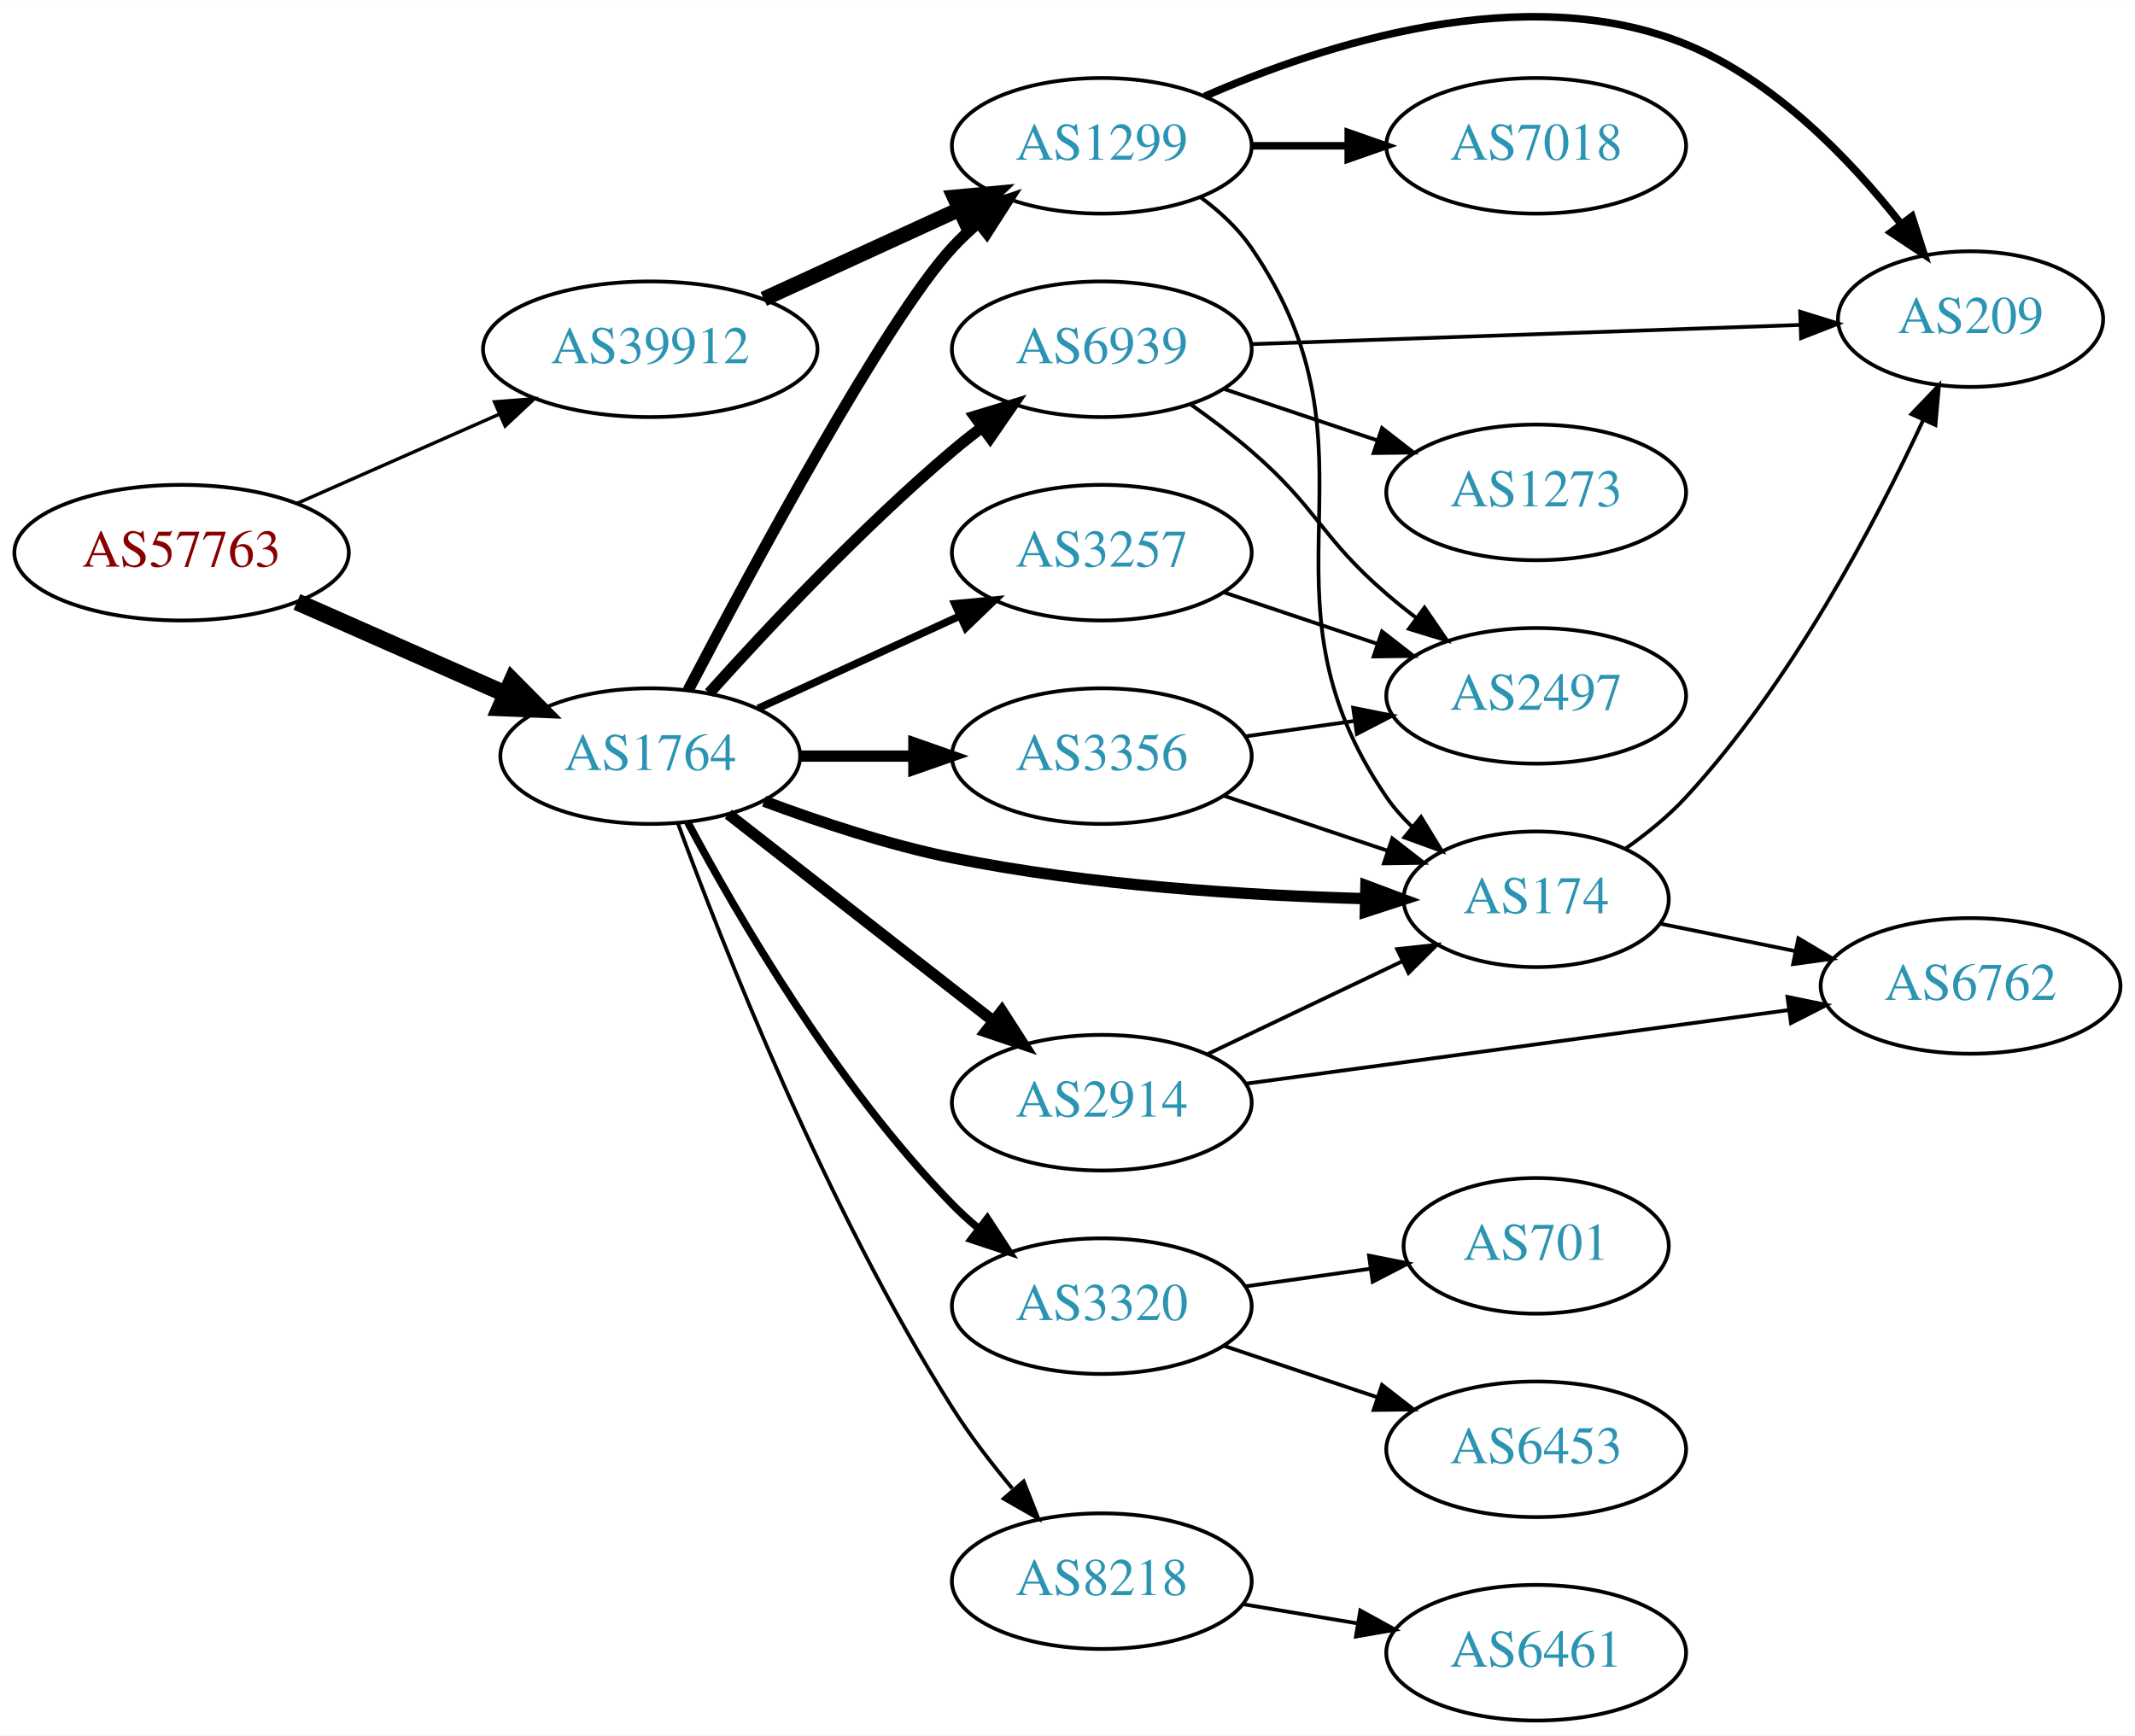
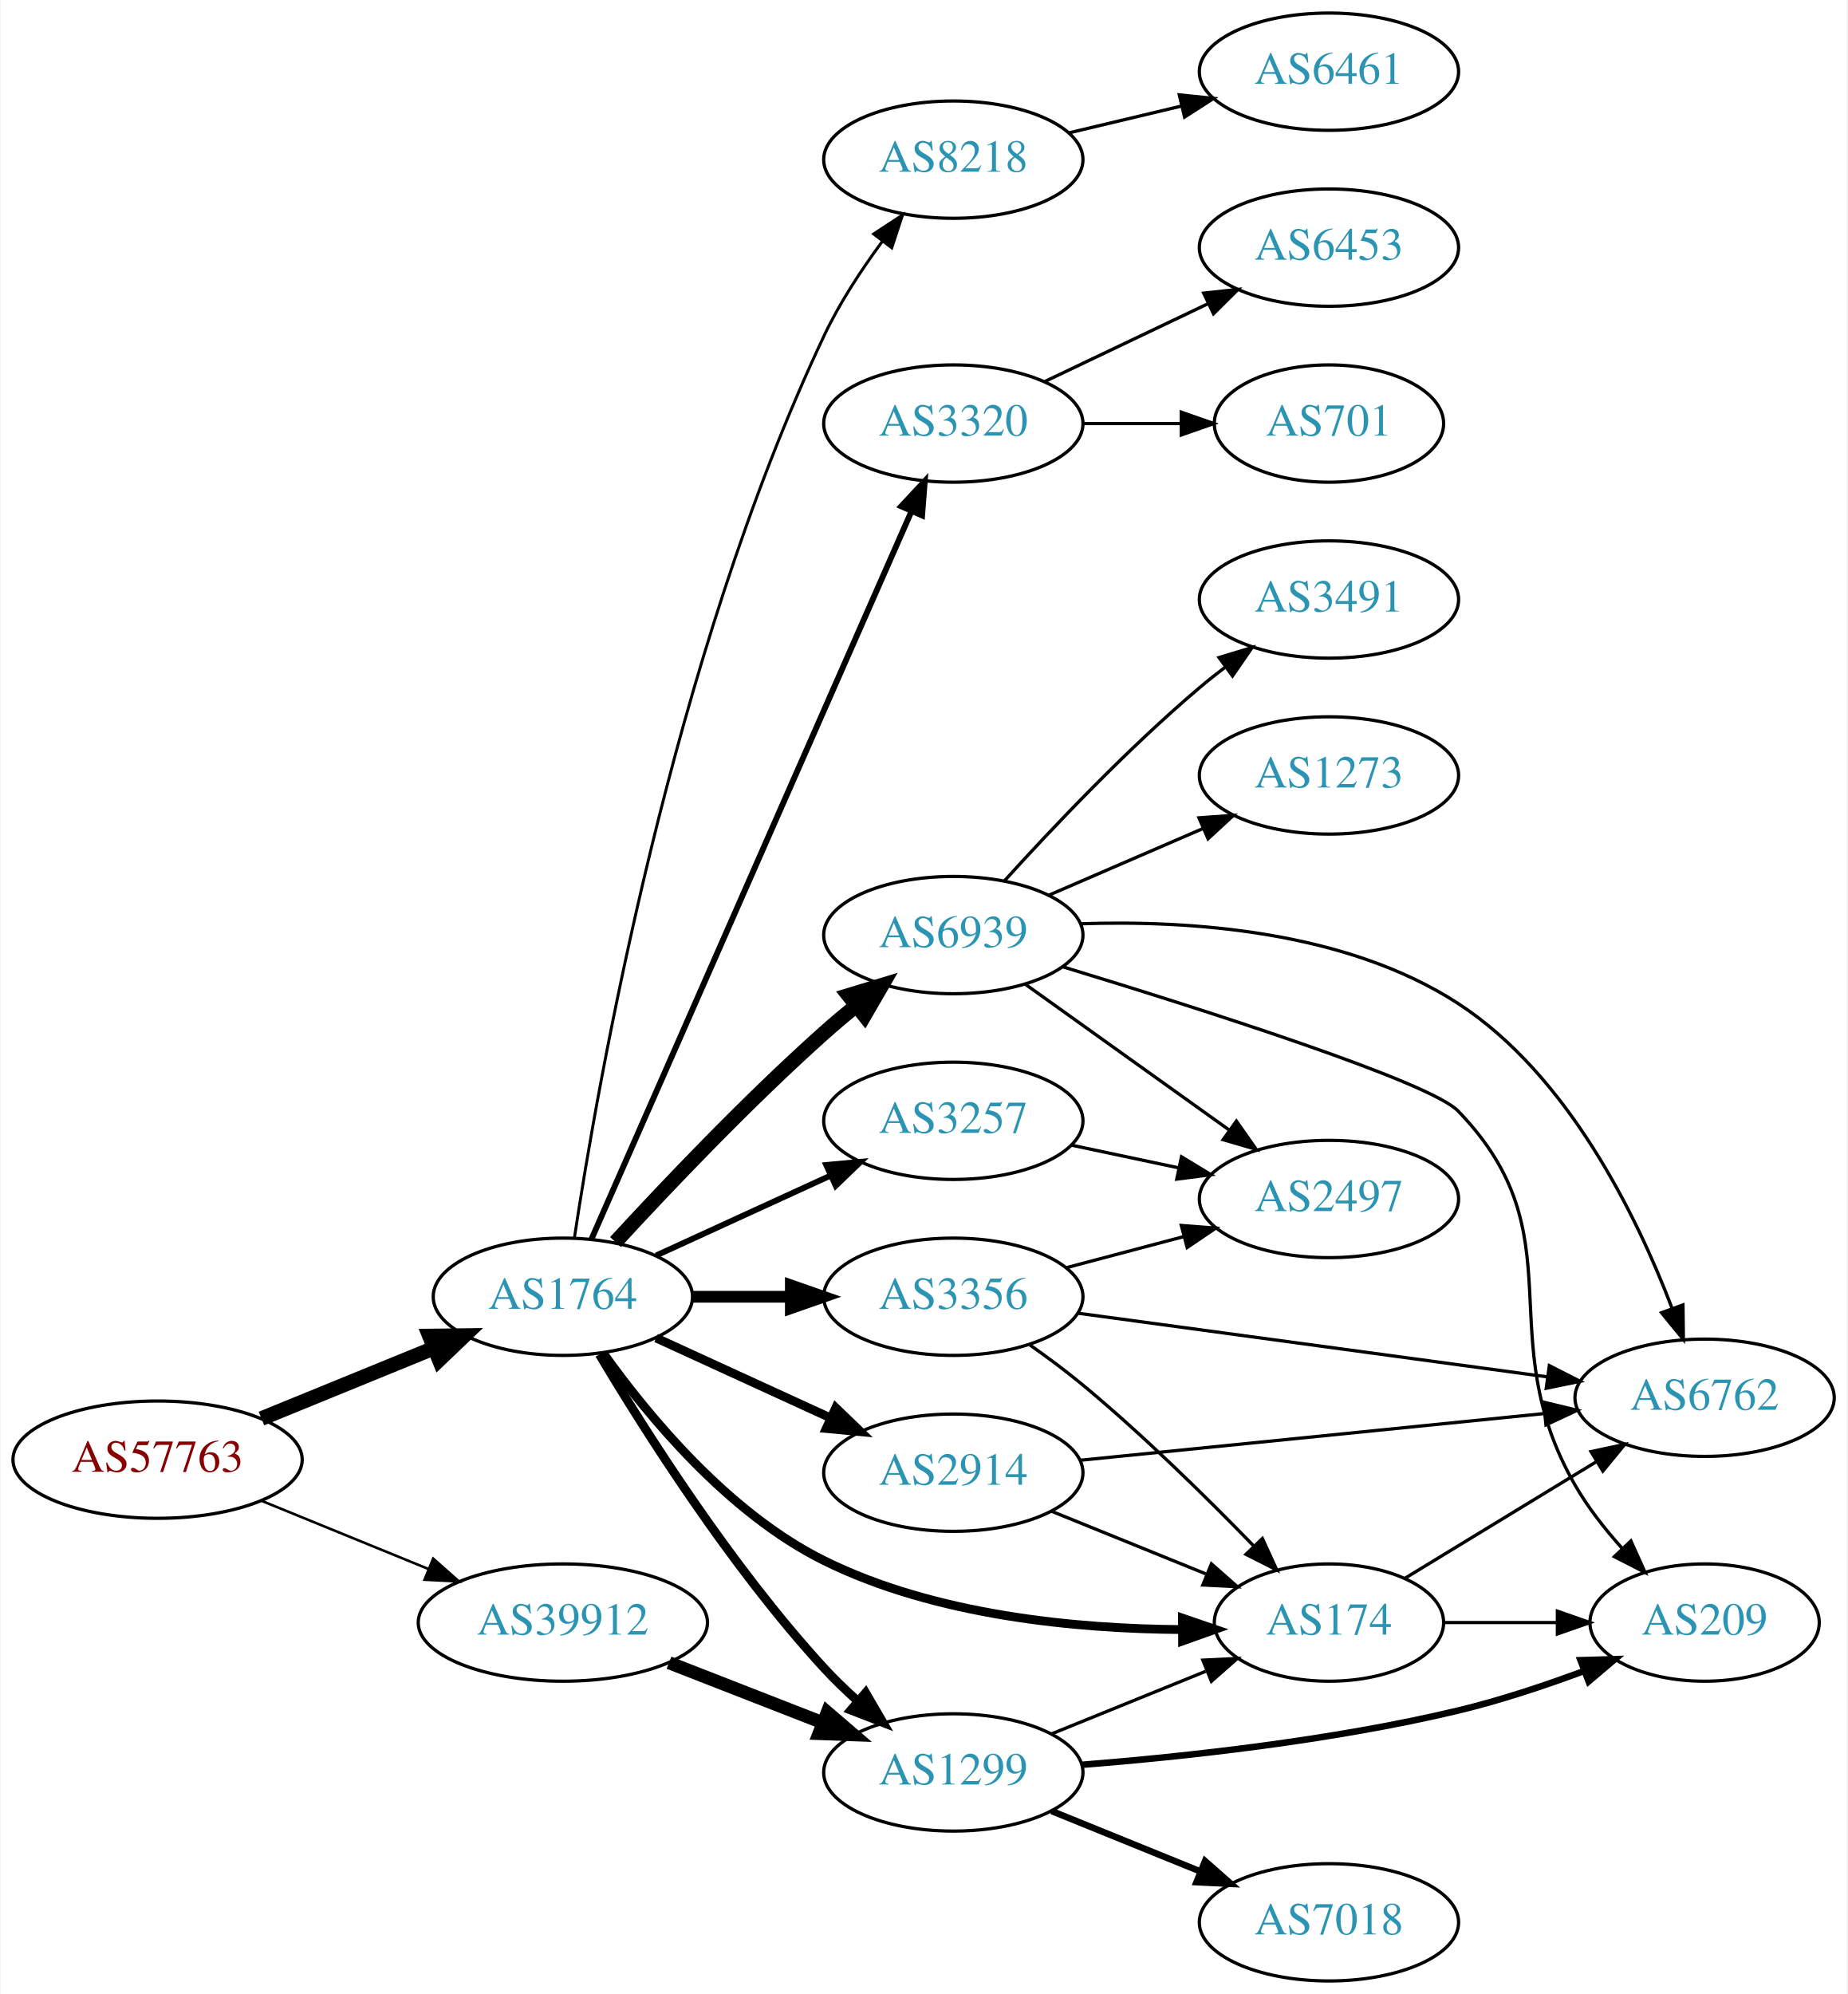
- <svg xmlns="http://www.w3.org/2000/svg" xmlns:xlink="http://www.w3.org/1999/xlink" width="567pt" height="461pt" viewBox="0.00 0.00 566.66 460.68">
-   <g id="graph0" class="graph" transform="scale(1 1) rotate(0) translate(4 456.682)">
-     <polygon fill="white" stroke="none" points="-4,4 -4,-456.682 562.663,-456.682 562.663,4 -4,4" />
+ <svg xmlns="http://www.w3.org/2000/svg" xmlns:xlink="http://www.w3.org/1999/xlink" width="567pt" height="612pt" viewBox="0.00 0.00 566.66 612.00">
+   <g id="graph0" class="graph" transform="scale(1 1) rotate(0) translate(4 608)">
+     <polygon fill="white" stroke="none" points="-4,4 -4,-608 562.663,-608 562.663,4 -4,4" />
    <g id="node1" class="node">
      <g id="a_node1">
        <a xlink:href="/asn/57763" xlink:title="AS57763 ~ SelfNet Internet Ges.m.b.H. [AT]">
-           <ellipse fill="#ffffff" stroke="black" cx="44.196" cy="-310" rx="44.393" ry="18" />
-           <text text-anchor="middle" x="44.196" y="-306.3" font-family="Times,serif" font-size="14.00" fill="#880000">AS57763</text>
+           <ellipse fill="#ffffff" stroke="black" cx="44.196" cy="-160" rx="44.393" ry="18" />
+           <text text-anchor="middle" x="44.196" y="-156.3" font-family="Times,serif" font-size="14.00" fill="#880000">AS57763</text>
        </a>
      </g>
    </g>
    <g id="node2" class="node">
      <g id="a_node2">
        <a xlink:href="/asn/1764" xlink:title="AS1764 ~ NEXTLAYER-AS [AT]">
-           <ellipse fill="#ffffff" stroke="black" cx="168.588" cy="-256" rx="39.794" ry="18" />
-           <text text-anchor="middle" x="168.588" y="-252.3" font-family="Times,serif" font-size="14.00" fill="#2c94b3">AS1764</text>
+           <ellipse fill="#ffffff" stroke="black" cx="168.588" cy="-210" rx="39.794" ry="18" />
+           <text text-anchor="middle" x="168.588" y="-206.3" font-family="Times,serif" font-size="14.00" fill="#2c94b3">AS1764</text>
        </a>
      </g>
    </g>
    <g id="edge1" class="edge">
-       <path fill="none" stroke="black" stroke-width="4.5" d="M74.824,-296.928C91.418,-289.607 112.278,-280.403 130.011,-272.579" />
-       <polygon fill="black" stroke="black" stroke-width="4.5" points="131.935,-276.034 139.495,-268.395 128.756,-268.829 131.935,-276.034" />
+       <path fill="none" stroke="black" stroke-width="4.5" d="M76.081,-172.617C92.064,-179.147 111.738,-187.184 128.743,-194.131" />
+       <polygon fill="black" stroke="black" stroke-width="4.5" points="127.652,-197.939 138.399,-198.075 130.63,-190.648 127.652,-197.939" />
    </g>
    <g id="node3" class="node">
      <g id="a_node3">
        <a xlink:href="/asn/39912" xlink:title="AS39912 ~ oja.at GmbH [AT]">
-           <ellipse fill="#ffffff" stroke="black" cx="168.588" cy="-364" rx="44.393" ry="18" />
-           <text text-anchor="middle" x="168.588" y="-360.3" font-family="Times,serif" font-size="14.00" fill="#2c94b3">AS39912</text>
+           <ellipse fill="#ffffff" stroke="black" cx="168.588" cy="-110" rx="44.393" ry="18" />
+           <text text-anchor="middle" x="168.588" y="-106.3" font-family="Times,serif" font-size="14.00" fill="#2c94b3">AS39912</text>
        </a>
      </g>
    </g>
    <g id="edge2" class="edge">
-       <path fill="none" stroke="black" stroke-width="0.9" d="M74.824,-323.072C90.941,-330.183 111.081,-339.069 128.473,-346.742" />
-       <polygon fill="black" stroke="black" stroke-width="0.9" points="127.247,-350.027 137.809,-350.861 130.073,-343.622 127.247,-350.027" />
+       <path fill="none" stroke="black" stroke-width="0.783" d="M76.081,-147.383C91.591,-141.047 110.576,-133.291 127.225,-126.489" />
+       <polygon fill="black" stroke="black" stroke-width="0.783" points="128.78,-129.635 136.713,-122.613 126.132,-123.155 128.78,-129.635" />
    </g>
    <g id="node4" class="node">
      <g id="a_node4">
-         <a xlink:href="/asn/3257" xlink:title="AS3257 ~ GTT [DE]">
-           <ellipse fill="#ffffff" stroke="black" cx="288.431" cy="-310" rx="39.794" ry="18" />
-           <text text-anchor="middle" x="288.431" y="-306.3" font-family="Times,serif" font-size="14.00" fill="#2c94b3">AS3257</text>
+         <a xlink:href="/asn/6939" xlink:title="AS6939 ~ Hurricane Electric LLC [US]">
+           <ellipse fill="#ffffff" stroke="black" cx="288.431" cy="-321" rx="39.794" ry="18" />
+           <text text-anchor="middle" x="288.431" y="-317.3" font-family="Times,serif" font-size="14.00" fill="#2c94b3">AS6939</text>
        </a>
      </g>
    </g>
    <g id="edge3" class="edge">
-       <path fill="none" stroke="black" stroke-width="2" d="M197.217,-268.661C213.174,-275.973 233.445,-285.261 250.727,-293.181" />
-       <polygon fill="black" stroke="black" stroke-width="2" points="249.426,-296.435 259.975,-297.419 252.342,-290.071 249.426,-296.435" />
+       <path fill="none" stroke="black" stroke-width="4.5" d="M184.74,-226.792C200.236,-243.649 225.302,-270.053 248.784,-291 251.922,-293.799 255.291,-296.637 258.685,-299.394" />
+       <polygon fill="black" stroke="black" stroke-width="4.5" points="256.268,-302.503 266.551,-305.626 261.158,-296.33 256.268,-302.503" />
    </g>
    <g id="node5" class="node">
      <g id="a_node5">
-         <a xlink:href="/asn/174" xlink:title="AS174 ~ Cogent Communications [US]">
-           <ellipse fill="#ffffff" stroke="black" cx="403.724" cy="-218" rx="35.194" ry="18" />
-           <text text-anchor="middle" x="403.724" y="-214.3" font-family="Times,serif" font-size="14.00" fill="#2c94b3">AS174</text>
+         <a xlink:href="/asn/8218" xlink:title="AS8218 ~ legacy Neotelecoms [FR]">
+           <ellipse fill="#ffffff" stroke="black" cx="288.431" cy="-559" rx="39.794" ry="18" />
+           <text text-anchor="middle" x="288.431" y="-555.3" font-family="Times,serif" font-size="14.00" fill="#2c94b3">AS8218</text>
        </a>
      </g>
    </g>
    <g id="edge4" class="edge">
-       <path fill="none" stroke="black" stroke-width="3" d="M198.8,-244.028C213.538,-238.509 231.842,-232.433 248.784,-229 285.235,-221.613 327.416,-219.003 358.396,-218.161" />
-       <polygon fill="black" stroke="black" stroke-width="3" points="358.529,-221.659 368.449,-217.939 358.374,-214.661 358.529,-221.659" />
+       <path fill="none" stroke="black" stroke-width="0.9" d="M172.127,-228.063C179.261,-275.405 202.085,-406.246 248.784,-505 253.516,-515.005 260.133,-525.1 266.557,-533.811" />
+       <polygon fill="black" stroke="black" stroke-width="0.9" points="263.977,-536.198 272.839,-542.005 269.532,-531.939 263.977,-536.198" />
    </g>
    <g id="node6" class="node">
      <g id="a_node6">
-         <a xlink:href="/asn/1299" xlink:title="AS1299 ~ Telia Carrier [EU]">
-           <ellipse fill="#ffffff" stroke="black" cx="288.431" cy="-418" rx="39.794" ry="18" />
-           <text text-anchor="middle" x="288.431" y="-414.3" font-family="Times,serif" font-size="14.00" fill="#2c94b3">AS1299</text>
+         <a xlink:href="/asn/3320" xlink:title="AS3320 ~ DTAG [DE]">
+           <ellipse fill="#ffffff" stroke="black" cx="288.431" cy="-478" rx="39.794" ry="18" />
+           <text text-anchor="middle" x="288.431" y="-474.3" font-family="Times,serif" font-size="14.00" fill="#2c94b3">AS3320</text>
        </a>
      </g>
    </g>
    <g id="edge5" class="edge">
-       <path fill="none" stroke="black" stroke-width="3" d="M178.644,-273.501C195.386,-305.482 231.084,-371.838 248.784,-391 250.815,-393.198 253.054,-395.319 255.4,-397.34" />
-       <polygon fill="black" stroke="black" stroke-width="3" points="253.612,-400.386 263.644,-403.794 257.927,-394.874 253.612,-400.386" />
+       <path fill="none" stroke="black" stroke-width="1.8" d="M177.32,-227.584C197.421,-273.299 251.43,-396.125 275.533,-450.941" />
+       <polygon fill="black" stroke="black" stroke-width="1.8" points="272.441,-452.606 279.67,-460.351 278.849,-449.788 272.441,-452.606" />
    </g>
    <g id="node7" class="node">
      <g id="a_node7">
-         <a xlink:href="/asn/3320" xlink:title="AS3320 ~ DTAG [DE]">
-           <ellipse fill="#ffffff" stroke="black" cx="288.431" cy="-110" rx="39.794" ry="18" />
-           <text text-anchor="middle" x="288.431" y="-106.3" font-family="Times,serif" font-size="14.00" fill="#2c94b3">AS3320</text>
+         <a xlink:href="/asn/3257" xlink:title="AS3257 ~ GTT [DE]">
+           <ellipse fill="#ffffff" stroke="black" cx="288.431" cy="-264" rx="39.794" ry="18" />
+           <text text-anchor="middle" x="288.431" y="-260.3" font-family="Times,serif" font-size="14.00" fill="#2c94b3">AS3257</text>
        </a>
      </g>
    </g>
    <g id="edge6" class="edge">
-       <path fill="none" stroke="black" stroke-width="2" d="M178.564,-238.387C191.678,-213.78 217.904,-168.587 248.784,-137 250.876,-134.86 253.159,-132.781 255.535,-130.788" />
-       <polygon fill="black" stroke="black" stroke-width="2" points="258.054,-133.266 263.834,-124.387 253.778,-127.723 258.054,-133.266" />
+       <path fill="none" stroke="black" stroke-width="1.8" d="M197.217,-222.661C213.174,-229.973 233.445,-239.261 250.727,-247.181" />
+       <polygon fill="black" stroke="black" stroke-width="1.8" points="249.426,-250.435 259.975,-251.419 252.342,-244.071 249.426,-250.435" />
    </g>
    <g id="node8" class="node">
      <g id="a_node8">
        <a xlink:href="/asn/2914" xlink:title="AS2914 ~ NTT America, Inc. [US]">
-           <ellipse fill="#ffffff" stroke="black" cx="288.431" cy="-164" rx="39.794" ry="18" />
-           <text text-anchor="middle" x="288.431" y="-160.3" font-family="Times,serif" font-size="14.00" fill="#2c94b3">AS2914</text>
+           <ellipse fill="#ffffff" stroke="black" cx="288.431" cy="-156" rx="39.794" ry="18" />
+           <text text-anchor="middle" x="288.431" y="-152.3" font-family="Times,serif" font-size="14.00" fill="#2c94b3">AS2914</text>
        </a>
      </g>
    </g>
    <g id="edge7" class="edge">
-       <path fill="none" stroke="black" stroke-width="3" d="M189.312,-240.601C208.516,-225.609 237.887,-202.679 259.491,-185.812" />
-       <polygon fill="black" stroke="black" stroke-width="3" points="261.914,-188.362 267.642,-179.449 257.606,-182.844 261.914,-188.362" />
+       <path fill="none" stroke="black" stroke-width="2.7" d="M197.217,-197.339C213.174,-190.027 233.445,-180.739 250.727,-172.819" />
+       <polygon fill="black" stroke="black" stroke-width="2.7" points="252.342,-175.929 259.975,-168.581 249.426,-169.565 252.342,-175.929" />
    </g>
    <g id="node9" class="node">
      <g id="a_node9">
-         <a xlink:href="/asn/8218" xlink:title="AS8218 ~ legacy Neotelecoms [FR]">
-           <ellipse fill="#ffffff" stroke="black" cx="288.431" cy="-37" rx="39.794" ry="18" />
-           <text text-anchor="middle" x="288.431" y="-33.3" font-family="Times,serif" font-size="14.00" fill="#2c94b3">AS8218</text>
+         <a xlink:href="/asn/3356" xlink:title="AS3356 ~ Level 3 Parent, LLC [US]">
+           <ellipse fill="#ffffff" stroke="black" cx="288.431" cy="-210" rx="39.794" ry="18" />
+           <text text-anchor="middle" x="288.431" y="-206.3" font-family="Times,serif" font-size="14.00" fill="#2c94b3">AS3356</text>
        </a>
      </g>
    </g>
    <g id="edge8" class="edge">
-       <path fill="none" stroke="black" d="M175.882,-238.264C187.716,-206.011 215.144,-136.18 248.784,-83 253.411,-75.686 259.098,-68.282 264.672,-61.613" />
-       <polygon fill="black" stroke="black" points="267.689,-63.475 271.584,-53.622 262.395,-58.896 267.689,-63.475" />
+       <path fill="none" stroke="black" stroke-width="3.6" d="M208.501,-210C218.054,-210 228.404,-210 238.367,-210" />
+       <polygon fill="black" stroke="black" stroke-width="3.6" points="238.559,-213.5 248.559,-210 238.559,-206.5 238.559,-213.5" />
    </g>
    <g id="node10" class="node">
      <g id="a_node10">
-         <a xlink:href="/asn/3356" xlink:title="AS3356 ~ Level 3 Parent, LLC [US]">
-           <ellipse fill="#ffffff" stroke="black" cx="288.431" cy="-256" rx="39.794" ry="18" />
-           <text text-anchor="middle" x="288.431" y="-252.3" font-family="Times,serif" font-size="14.00" fill="#2c94b3">AS3356</text>
+         <a xlink:href="/asn/174" xlink:title="AS174 ~ Cogent Communications [US]">
+           <ellipse fill="#ffffff" stroke="black" cx="403.724" cy="-110" rx="35.194" ry="18" />
+           <text text-anchor="middle" x="403.724" y="-106.3" font-family="Times,serif" font-size="14.00" fill="#2c94b3">AS174</text>
        </a>
      </g>
    </g>
    <g id="edge9" class="edge">
-       <path fill="none" stroke="black" stroke-width="3" d="M208.501,-256C218.054,-256 228.404,-256 238.367,-256" />
-       <polygon fill="black" stroke="black" stroke-width="3" points="238.559,-259.5 248.559,-256 238.559,-252.5 238.559,-259.5" />
+       <path fill="none" stroke="black" stroke-width="2.7" d="M180.976,-192.721C194.616,-173.603 219.35,-143.573 248.784,-129 282.933,-112.093 326.364,-108.071 358.382,-107.856" />
+       <polygon fill="black" stroke="black" stroke-width="2.7" points="358.752,-111.358 368.773,-107.916 358.793,-104.358 358.752,-111.358" />
    </g>
    <g id="node11" class="node">
      <g id="a_node11">
-         <a xlink:href="/asn/6939" xlink:title="AS6939 ~ Hurricane Electric LLC [US]">
-           <ellipse fill="#ffffff" stroke="black" cx="288.431" cy="-364" rx="39.794" ry="18" />
-           <text text-anchor="middle" x="288.431" y="-360.3" font-family="Times,serif" font-size="14.00" fill="#2c94b3">AS6939</text>
+         <a xlink:href="/asn/1299" xlink:title="AS1299 ~ Telia Carrier [EU]">
+           <ellipse fill="#ffffff" stroke="black" cx="288.431" cy="-64" rx="39.794" ry="18" />
+           <text text-anchor="middle" x="288.431" y="-60.3" font-family="Times,serif" font-size="14.00" fill="#2c94b3">AS1299</text>
        </a>
      </g>
    </g>
    <g id="edge10" class="edge">
-       <path fill="none" stroke="black" stroke-width="3" d="M184.234,-272.725C199.535,-289.765 224.632,-316.523 248.784,-337 251.281,-339.117 253.942,-341.232 256.653,-343.293" />
-       <polygon fill="black" stroke="black" stroke-width="3" points="254.69,-346.194 264.83,-349.266 258.819,-340.541 254.69,-346.194" />
-     </g>
-     <g id="edge27" class="edge">
-       <path fill="none" stroke="black" stroke-width="4" d="M198.718,-377.348C214.329,-384.502 233.727,-393.391 250.399,-401.03" />
-       <polygon fill="black" stroke="black" stroke-width="4" points="249.302,-404.378 259.851,-405.362 252.218,-398.014 249.302,-404.378" />
+       <path fill="none" stroke="black" stroke-width="2.7" d="M179.786,-192.31C193.718,-168.923 220.249,-127.053 248.784,-96 251.919,-92.588 255.42,-89.213 258.999,-86.007" />
+       <polygon fill="black" stroke="black" stroke-width="2.7" points="261.514,-88.461 266.847,-79.307 256.969,-83.138 261.514,-88.461" />
+     </g>
+     <g id="edge30" class="edge">
+       <path fill="none" stroke="black" stroke-width="4" d="M201.168,-97.673C215.597,-92.04 232.837,-85.311 248.098,-79.354" />
+       <polygon fill="black" stroke="black" stroke-width="4" points="249.749,-82.466 257.792,-75.57 247.203,-75.946 249.749,-82.466" />
    </g>
    <g id="node12" class="node">
      <g id="a_node12">
-         <a xlink:href="/asn/2497" xlink:title="AS2497 ~ Internet Initiative Japan Inc. [JP]">
-           <ellipse fill="#ffffff" stroke="black" cx="403.724" cy="-272" rx="39.794" ry="18" />
-           <text text-anchor="middle" x="403.724" y="-268.3" font-family="Times,serif" font-size="14.00" fill="#2c94b3">AS2497</text>
+         <a xlink:href="/asn/1273" xlink:title="AS1273 ~ Vodafone Group PLC [EU]">
+           <ellipse fill="#ffffff" stroke="black" cx="403.724" cy="-370" rx="39.794" ry="18" />
+           <text text-anchor="middle" x="403.724" y="-366.3" font-family="Times,serif" font-size="14.00" fill="#2c94b3">AS1273</text>
        </a>
      </g>
    </g>
    <g id="edge11" class="edge">
-       <path fill="none" stroke="black" d="M320.688,-299.516C333.337,-295.273 348.116,-290.316 361.618,-285.788" />
-       <polygon fill="black" stroke="black" points="362.807,-289.08 371.175,-282.582 360.581,-282.444 362.807,-289.08" />
+       <path fill="none" stroke="black" d="M317.727,-333.238C332.056,-339.436 349.645,-347.043 365.098,-353.727" />
+       <polygon fill="black" stroke="black" points="363.828,-356.99 374.395,-357.748 366.607,-350.566 363.828,-356.99" />
    </g>
    <g id="node13" class="node">
      <g id="a_node13">
-         <a xlink:href="/asn/209" xlink:title="AS209 ~ CenturyLink Communications, LLC [US]">
-           <ellipse fill="#ffffff" stroke="black" cx="519.017" cy="-372" rx="35.194" ry="18" />
-           <text text-anchor="middle" x="519.017" y="-368.3" font-family="Times,serif" font-size="14.00" fill="#2c94b3">AS209</text>
+         <a xlink:href="/asn/2497" xlink:title="AS2497 ~ Internet Initiative Japan Inc. [JP]">
+           <ellipse fill="#ffffff" stroke="black" cx="403.724" cy="-240" rx="39.794" ry="18" />
+           <text text-anchor="middle" x="403.724" y="-236.3" font-family="Times,serif" font-size="14.00" fill="#2c94b3">AS2497</text>
        </a>
      </g>
    </g>
    <g id="edge12" class="edge">
-       <path fill="none" stroke="black" d="M427.298,-231.35C432.938,-235.309 438.703,-239.952 443.37,-245 471.357,-275.273 493.696,-317.779 506.403,-345.107" />
-       <polygon fill="black" stroke="black" points="503.319,-346.781 510.641,-354.438 509.693,-343.886 503.319,-346.781" />
+       <path fill="none" stroke="black" d="M310.475,-305.954C328.089,-293.361 353.428,-275.245 373.094,-261.184" />
+       <polygon fill="black" stroke="black" points="375.309,-263.903 381.408,-255.24 371.238,-258.209 375.309,-263.903" />
    </g>
    <g id="node14" class="node">
      <g id="a_node14">
-         <a xlink:href="/asn/6762" xlink:title="AS6762 ~ TELECOM ITALIA SPARKLE S.p.A. [IT]">
-           <ellipse fill="#ffffff" stroke="black" cx="519.017" cy="-195" rx="39.794" ry="18" />
-           <text text-anchor="middle" x="519.017" y="-191.3" font-family="Times,serif" font-size="14.00" fill="#2c94b3">AS6762</text>
+         <a xlink:href="/asn/3491" xlink:title="AS3491 ~ PCCW Global, Inc. [US]">
+           <ellipse fill="#ffffff" stroke="black" cx="403.724" cy="-424" rx="39.794" ry="18" />
+           <text text-anchor="middle" x="403.724" y="-420.3" font-family="Times,serif" font-size="14.00" fill="#2c94b3">AS3491</text>
        </a>
      </g>
    </g>
    <g id="edge13" class="edge">
-       <path fill="none" stroke="black" d="M436.584,-211.532C447.73,-209.269 460.472,-206.682 472.514,-204.238" />
-       <polygon fill="black" stroke="black" points="473.311,-207.647 482.414,-202.228 471.918,-200.787 473.311,-207.647" />
-     </g>
-     <g id="edge16" class="edge">
-       <path fill="none" stroke="black" d="M314.662,-404.333C319.722,-400.592 324.558,-396.129 328.077,-391 365.889,-335.893 326.265,-300.107 364.077,-245 365.976,-242.233 368.258,-239.66 370.751,-237.289" />
-       <polygon fill="black" stroke="black" points="373.169,-239.834 378.695,-230.794 368.738,-234.414 373.169,-239.834" />
-     </g>
-     <g id="edge14" class="edge">
-       <path fill="none" stroke="black" stroke-width="2" d="M315.693,-431.112C347.105,-444.897 400.782,-462.363 443.37,-445 466.812,-435.443 486.892,-414.588 500.302,-397.606" />
-       <polygon fill="black" stroke="black" stroke-width="2" points="503.45,-399.247 506.69,-389.159 497.867,-395.025 503.45,-399.247" />
+       <path fill="none" stroke="black" d="M304.065,-337.589C318.562,-353.601 341.767,-378.128 364.077,-397 366.577,-399.114 369.239,-401.227 371.951,-403.287" />
+       <polygon fill="black" stroke="black" points="369.989,-406.188 380.129,-409.258 374.117,-400.535 369.989,-406.188" />
    </g>
    <g id="node15" class="node">
      <g id="a_node15">
-         <a xlink:href="/asn/7018" xlink:title="AS7018 ~ AT&amp;T Services, Inc. [US]">
-           <ellipse fill="#ffffff" stroke="black" cx="403.724" cy="-418" rx="39.794" ry="18" />
-           <text text-anchor="middle" x="403.724" y="-414.3" font-family="Times,serif" font-size="14.00" fill="#2c94b3">AS7018</text>
-         </a>
-       </g>
-     </g>
-     <g id="edge15" class="edge">
-       <path fill="none" stroke="black" stroke-width="2" d="M328.103,-418C336.306,-418 345.07,-418 353.602,-418" />
-       <polygon fill="black" stroke="black" stroke-width="2" points="353.841,-421.5 363.841,-418 353.841,-414.5 353.841,-421.5" />
+         <a xlink:href="/asn/6762" xlink:title="AS6762 ~ TELECOM ITALIA SPARKLE S.p.A. [IT]">
+           <ellipse fill="#ffffff" stroke="black" cx="519.017" cy="-179" rx="39.794" ry="18" />
+           <text text-anchor="middle" x="519.017" y="-175.3" font-family="Times,serif" font-size="14.00" fill="#2c94b3">AS6762</text>
+         </a>
+       </g>
+     </g>
+     <g id="edge14" class="edge">
+       <path fill="none" stroke="black" d="M327.338,-324.467C360.548,-325.611 408.778,-322.506 443.37,-300 477.091,-278.061 498.131,-235.012 508.969,-206.625" />
+       <polygon fill="black" stroke="black" points="512.378,-207.491 512.505,-196.897 505.799,-205.1 512.378,-207.491" />
    </g>
    <g id="node16" class="node">
      <g id="a_node16">
-         <a xlink:href="/asn/701" xlink:title="AS701 ~ UUNET [US]">
-           <ellipse fill="#ffffff" stroke="black" cx="403.724" cy="-126" rx="35.194" ry="18" />
-           <text text-anchor="middle" x="403.724" y="-122.3" font-family="Times,serif" font-size="14.00" fill="#2c94b3">AS701</text>
-         </a>
-       </g>
-     </g>
-     <g id="edge17" class="edge">
-       <path fill="none" stroke="black" d="M326.527,-115.239C337.09,-116.731 348.688,-118.369 359.578,-119.907" />
-       <polygon fill="black" stroke="black" points="359.354,-123.41 369.745,-121.343 360.333,-116.478 359.354,-123.41" />
+         <a xlink:href="/asn/209" xlink:title="AS209 ~ CenturyLink Communications, LLC [US]">
+           <ellipse fill="#ffffff" stroke="black" cx="519.017" cy="-110" rx="35.194" ry="18" />
+           <text text-anchor="middle" x="519.017" y="-106.3" font-family="Times,serif" font-size="14.00" fill="#2c94b3">AS209</text>
+         </a>
+       </g>
+     </g>
+     <g id="edge15" class="edge">
+       <path fill="none" stroke="black" d="M321.874,-311.321C364.405,-298.376 434.66,-276.011 443.37,-267 480.592,-228.491 452.591,-198.381 479.37,-152 483.253,-145.274 488.381,-138.73 493.627,-132.887" />
+       <polygon fill="black" stroke="black" points="496.392,-135.059 500.749,-125.402 491.321,-130.234 496.392,-135.059" />
    </g>
    <g id="node17" class="node">
      <g id="a_node17">
-         <a xlink:href="/asn/6453" xlink:title="AS6453 ~ TATA COMMUNICATIONS (AMERICA) INC [US]">
-           <ellipse fill="#ffffff" stroke="black" cx="403.724" cy="-72" rx="39.794" ry="18" />
-           <text text-anchor="middle" x="403.724" y="-68.3" font-family="Times,serif" font-size="14.00" fill="#2c94b3">AS6453</text>
-         </a>
-       </g>
-     </g>
-     <g id="edge18" class="edge">
-       <path fill="none" stroke="black" d="M320.688,-99.516C333.337,-95.273 348.116,-90.316 361.618,-85.787" />
-       <polygon fill="black" stroke="black" points="362.807,-89.08 371.175,-82.582 360.581,-82.444 362.807,-89.08" />
-     </g>
-     <g id="edge26" class="edge">
-       <path fill="none" stroke="black" d="M316.567,-176.934C331.999,-184.29 351.485,-193.577 368.02,-201.459" />
-       <polygon fill="black" stroke="black" points="366.828,-204.768 377.361,-205.911 369.84,-198.449 366.828,-204.768" />
-     </g>
-     <g id="edge25" class="edge">
-       <path fill="none" stroke="black" d="M326.666,-169.05C365.935,-174.375 427.921,-182.782 470.646,-188.576" />
-       <polygon fill="black" stroke="black" points="470.418,-192.077 480.798,-189.952 471.359,-185.14 470.418,-192.077" />
+         <a xlink:href="/asn/6461" xlink:title="AS6461 ~ Zayo Bandwidth [US]">
+           <ellipse fill="#ffffff" stroke="black" cx="403.724" cy="-586" rx="39.794" ry="18" />
+           <text text-anchor="middle" x="403.724" y="-582.3" font-family="Times,serif" font-size="14.00" fill="#2c94b3">AS6461</text>
+         </a>
+       </g>
+     </g>
+     <g id="edge16" class="edge">
+       <path fill="none" stroke="black" d="M324.038,-567.248C334.909,-569.838 347.064,-572.735 358.506,-575.462" />
+       <polygon fill="black" stroke="black" points="357.789,-578.889 368.328,-577.803 359.412,-572.08 357.789,-578.889" />
    </g>
    <g id="node18" class="node">
      <g id="a_node18">
-         <a xlink:href="/asn/6461" xlink:title="AS6461 ~ Zayo Bandwidth [US]">
-           <ellipse fill="#ffffff" stroke="black" cx="403.724" cy="-18" rx="39.794" ry="18" />
-           <text text-anchor="middle" x="403.724" y="-14.3" font-family="Times,serif" font-size="14.00" fill="#2c94b3">AS6461</text>
-         </a>
-       </g>
-     </g>
-     <g id="edge19" class="edge">
-       <path fill="none" stroke="black" d="M325.901,-30.884C335.604,-29.256 346.215,-27.477 356.37,-25.774" />
-       <polygon fill="black" stroke="black" points="357.039,-29.211 366.322,-24.105 355.881,-22.307 357.039,-29.211" />
-     </g>
-     <g id="edge21" class="edge">
-       <path fill="none" stroke="black" d="M320.688,-245.516C334.205,-240.982 350.154,-235.633 364.378,-230.862" />
-       <polygon fill="black" stroke="black" points="365.53,-234.167 373.898,-227.668 363.304,-227.53 365.53,-234.167" />
-     </g>
-     <g id="edge20" class="edge">
-       <path fill="none" stroke="black" d="M326.527,-261.239C335.819,-262.551 345.911,-263.976 355.617,-265.347" />
-       <polygon fill="black" stroke="black" points="355.153,-268.816 365.544,-266.749 356.132,-261.885 355.153,-268.816" />
-     </g>
-     <g id="edge24" class="edge">
-       <path fill="none" stroke="black" d="M312.08,-349.322C317.482,-345.513 323.116,-341.274 328.077,-337 345.703,-321.816 346.451,-314.184 364.077,-299 366.558,-296.863 369.206,-294.735 371.91,-292.665" />
-       <polygon fill="black" stroke="black" points="374.08,-295.414 380.075,-286.678 369.941,-289.769 374.08,-295.414" />
-     </g>
-     <g id="edge22" class="edge">
-       <path fill="none" stroke="black" d="M328.207,-365.357C368.569,-366.77 431.674,-368.978 473.911,-370.456" />
-       <polygon fill="black" stroke="black" points="473.793,-373.954 483.909,-370.806 474.038,-366.959 473.793,-373.954" />
+         <a xlink:href="/asn/6453" xlink:title="AS6453 ~ TATA COMMUNICATIONS (AMERICA) INC [US]">
+           <ellipse fill="#ffffff" stroke="black" cx="403.724" cy="-532" rx="39.794" ry="18" />
+           <text text-anchor="middle" x="403.724" y="-528.3" font-family="Times,serif" font-size="14.00" fill="#2c94b3">AS6453</text>
+         </a>
+       </g>
+     </g>
+     <g id="edge17" class="edge">
+       <path fill="none" stroke="black" d="M316.567,-490.934C331.561,-498.081 350.382,-507.052 366.605,-514.785" />
+       <polygon fill="black" stroke="black" points="365.276,-518.028 375.809,-519.171 368.288,-511.709 365.276,-518.028" />
    </g>
    <g id="node19" class="node">
      <g id="a_node19">
-         <a xlink:href="/asn/1273" xlink:title="AS1273 ~ Vodafone Group PLC [EU]">
-           <ellipse fill="#ffffff" stroke="black" cx="403.724" cy="-326" rx="39.794" ry="18" />
-           <text text-anchor="middle" x="403.724" y="-322.3" font-family="Times,serif" font-size="14.00" fill="#2c94b3">AS1273</text>
-         </a>
-       </g>
+         <a xlink:href="/asn/701" xlink:title="AS701 ~ UUNET [US]">
+           <ellipse fill="#ffffff" stroke="black" cx="403.724" cy="-478" rx="35.194" ry="18" />
+           <text text-anchor="middle" x="403.724" y="-474.3" font-family="Times,serif" font-size="14.00" fill="#2c94b3">AS701</text>
+         </a>
+       </g>
+     </g>
+     <g id="edge18" class="edge">
+       <path fill="none" stroke="black" d="M328.103,-478C337.808,-478 348.299,-478 358.262,-478" />
+       <polygon fill="black" stroke="black" points="358.398,-481.5 368.398,-478 358.398,-474.5 358.398,-481.5" />
+     </g>
+     <g id="edge22" class="edge">
+       <path fill="none" stroke="black" d="M324.656,-256.538C335.1,-254.325 346.683,-251.872 357.66,-249.546" />
+       <polygon fill="black" stroke="black" points="358.462,-252.954 367.52,-247.458 357.012,-246.106 358.462,-252.954" />
+     </g>
+     <g id="edge28" class="edge">
+       <path fill="none" stroke="black" d="M318.607,-144.154C333.02,-138.302 350.564,-131.178 365.893,-124.954" />
+       <polygon fill="black" stroke="black" points="367.643,-128.021 375.592,-121.016 365.01,-121.535 367.643,-128.021" />
+     </g>
+     <g id="edge29" class="edge">
+       <path fill="none" stroke="black" d="M327.434,-159.824C366.489,-163.753 427.415,-169.884 469.831,-174.152" />
+       <polygon fill="black" stroke="black" points="469.623,-177.648 479.923,-175.167 470.324,-170.683 469.623,-177.648" />
+     </g>
+     <g id="edge21" class="edge">
+       <path fill="none" stroke="black" d="M311.965,-195.187C317.371,-191.382 323.036,-187.178 328.077,-183 346.736,-167.536 366.265,-148.314 380.667,-133.477" />
+       <polygon fill="black" stroke="black" points="383.292,-135.796 387.698,-126.161 378.245,-130.945 383.292,-135.796" />
+     </g>
+     <g id="edge20" class="edge">
+       <path fill="none" stroke="black" d="M323.116,-218.92C334.428,-221.915 347.212,-225.3 359.171,-228.467" />
+       <polygon fill="black" stroke="black" points="358.41,-231.886 368.973,-231.063 360.202,-225.12 358.41,-231.886" />
+     </g>
+     <g id="edge19" class="edge">
+       <path fill="none" stroke="black" d="M326.666,-204.95C365.935,-199.625 427.921,-191.218 470.646,-185.424" />
+       <polygon fill="black" stroke="black" points="471.359,-188.86 480.798,-184.048 470.418,-181.923 471.359,-188.86" />
+     </g>
+     <g id="edge24" class="edge">
+       <path fill="none" stroke="black" d="M427.107,-123.632C443.919,-133.872 467.181,-148.039 485.966,-159.48" />
+       <polygon fill="black" stroke="black" points="484.149,-162.471 494.51,-164.684 487.79,-156.493 484.149,-162.471" />
    </g>
    <g id="edge23" class="edge">
-       <path fill="none" stroke="black" d="M320.688,-353.516C333.337,-349.273 348.116,-344.316 361.618,-339.788" />
-       <polygon fill="black" stroke="black" points="362.807,-343.08 371.175,-336.582 360.581,-336.444 362.807,-343.08" />
+       <path fill="none" stroke="black" d="M439.023,-110C449.893,-110 462.071,-110 473.548,-110" />
+       <polygon fill="black" stroke="black" points="473.834,-113.5 483.834,-110 473.834,-106.5 473.834,-113.5" />
+     </g>
+     <g id="edge27" class="edge">
+       <path fill="none" stroke="black" d="M318.607,-75.846C333.02,-81.698 350.564,-88.822 365.893,-95.046" />
+       <polygon fill="black" stroke="black" points="365.01,-98.465 375.592,-98.984 367.643,-91.979 365.01,-98.465" />
+     </g>
+     <g id="edge25" class="edge">
+       <path fill="none" stroke="black" stroke-width="2" d="M327.813,-66.338C359.216,-68.822 404.611,-73.723 443.37,-83 456.272,-86.088 470.026,-90.672 482.167,-95.189" />
+       <polygon fill="black" stroke="black" stroke-width="2" points="480.921,-98.46 491.511,-98.768 483.425,-91.923 480.921,-98.46" />
+     </g>
+     <g id="node20" class="node">
+       <g id="a_node20">
+         <a xlink:href="/asn/7018" xlink:title="AS7018 ~ AT&amp;T Services, Inc. [US]">
+           <ellipse fill="#ffffff" stroke="black" cx="403.724" cy="-18" rx="39.794" ry="18" />
+           <text text-anchor="middle" x="403.724" y="-14.3" font-family="Times,serif" font-size="14.00" fill="#2c94b3">AS7018</text>
+         </a>
+       </g>
+     </g>
+     <g id="edge26" class="edge">
+       <path fill="none" stroke="black" stroke-width="2" d="M318.607,-52.154C332.482,-46.52 349.259,-39.708 364.169,-33.654" />
+       <polygon fill="black" stroke="black" stroke-width="2" points="365.698,-36.811 373.647,-29.806 363.065,-30.325 365.698,-36.811" />
    </g>
  </g>
</svg>
